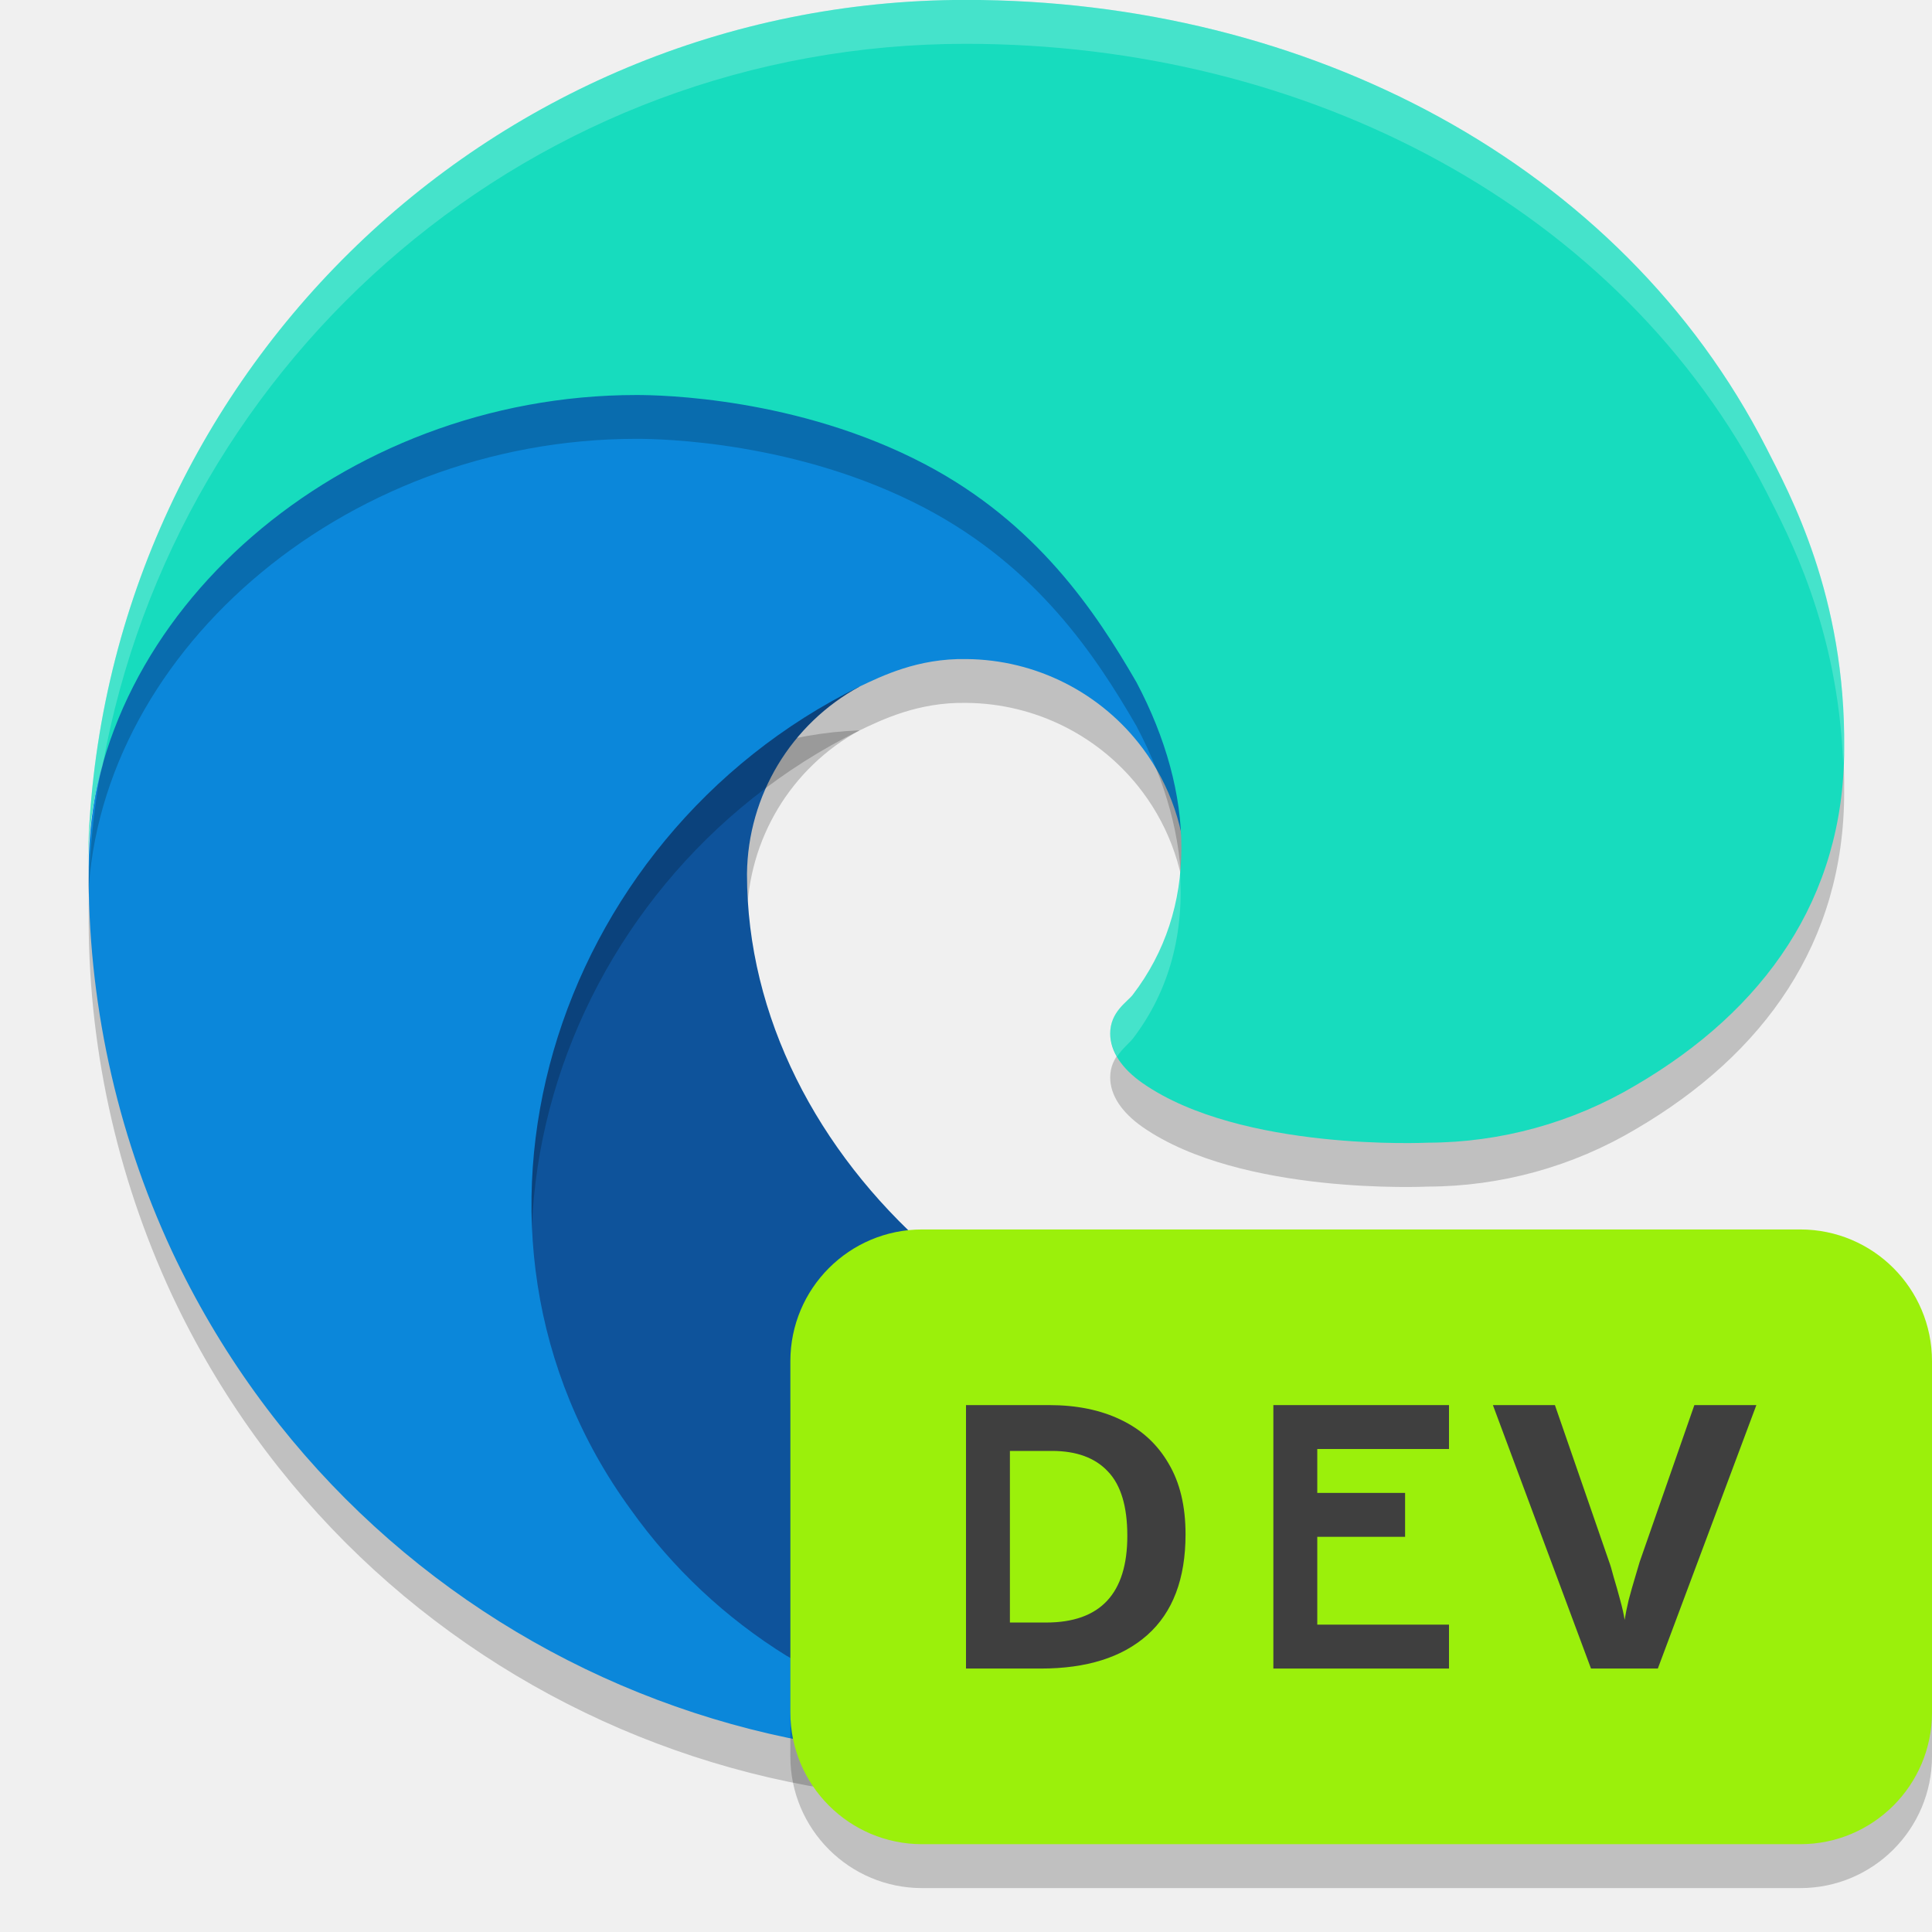
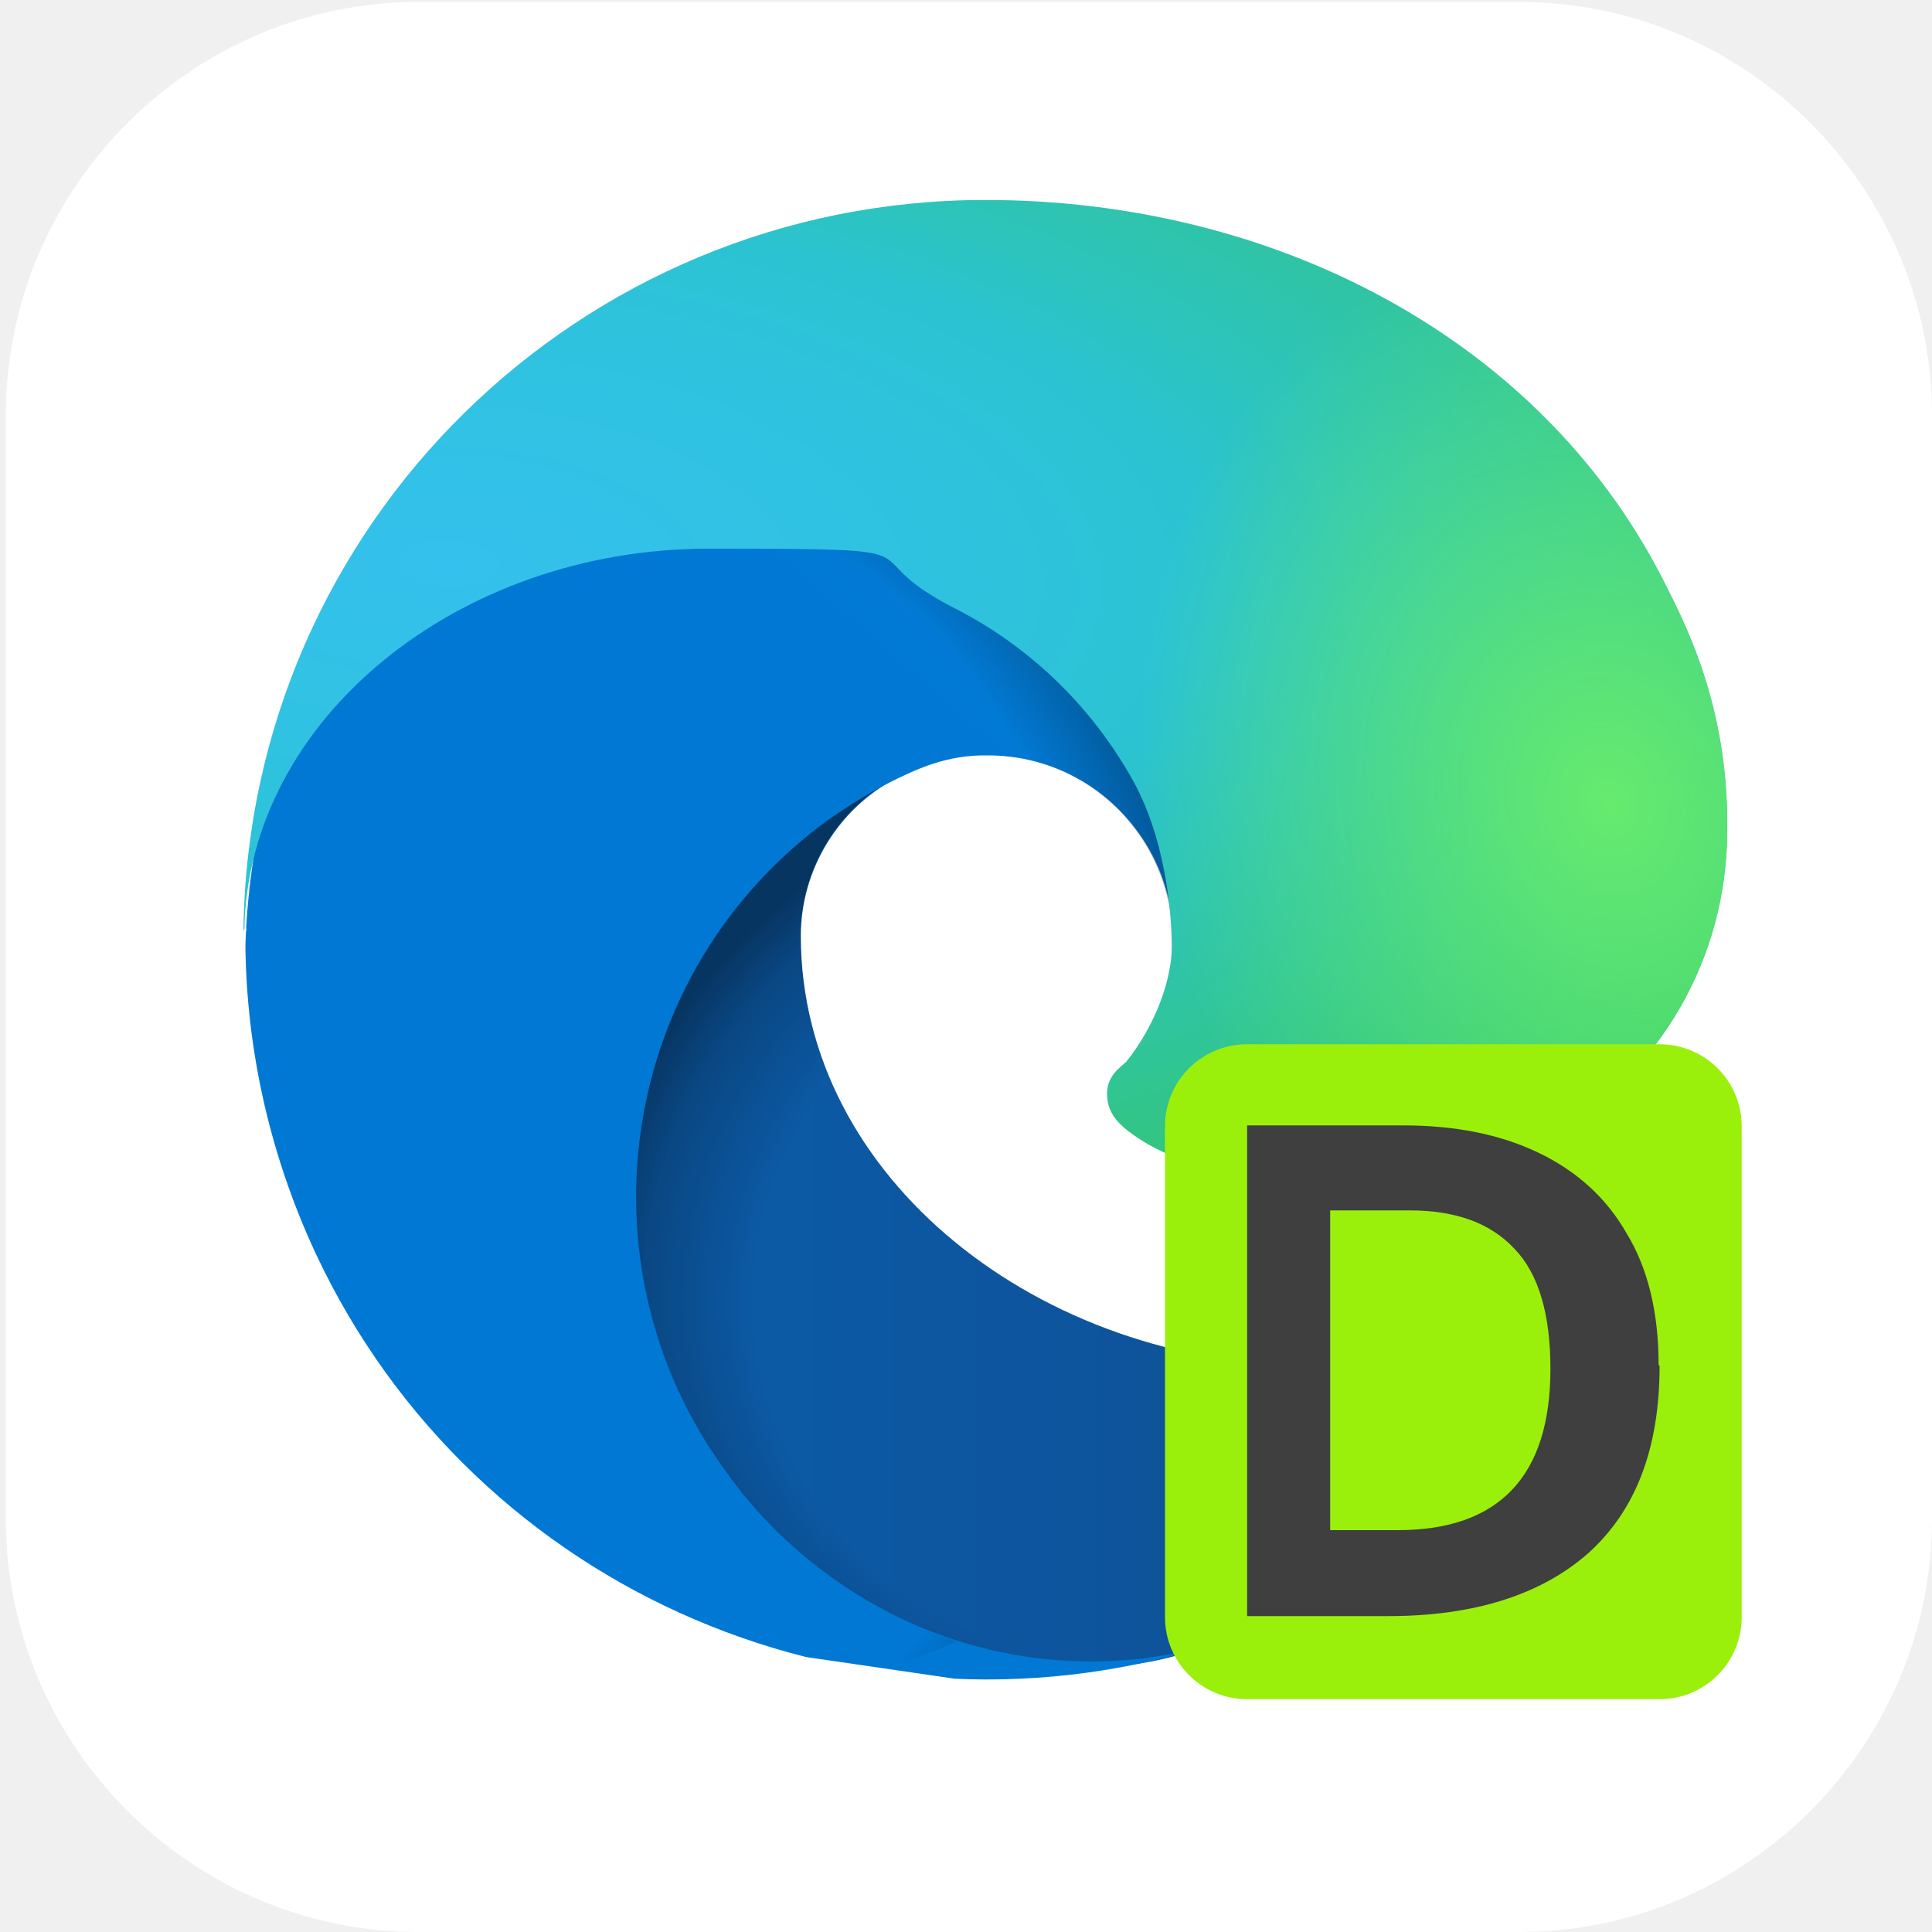
- <svg xmlns="http://www.w3.org/2000/svg" width="22" height="22" version="1.1">
-   <path style="opacity:0.2" class="cls-1" d="m 19.051,15.383 c -0.958,0.943 -2.445,1.167 -3.628,1.173 -3.697,0 -6.917,-2.843 -6.917,-6.105 C 8.516,9.559 9.007,8.742 9.79,8.316 6.446,8.457 5.587,11.941 5.587,13.982 c 0,5.771 5.319,6.356 6.465,6.356 0.618,0 1.55,-0.18 2.109,-0.356 l 0.102,-0.034 c 2.152,-0.744 3.987,-2.199 5.203,-4.124 0.174,-0.273 -0.132,-0.598 -0.416,-0.441 z" />
-   <path style="fill:#0e539b" class="cls-1" d="m 19.051,14.883 c -0.958,0.943 -2.445,1.167 -3.628,1.173 -3.697,0 -6.917,-2.843 -6.917,-6.105 C 8.516,9.059 9.007,8.243 9.79,7.817 6.446,7.957 5.587,11.441 5.587,13.482 c 0,5.771 5.319,6.356 6.465,6.356 0.618,0 1.55,-0.18 2.109,-0.356 l 0.102,-0.034 c 2.152,-0.744 3.987,-2.199 5.203,-4.124 0.174,-0.273 -0.132,-0.598 -0.416,-0.441 z" />
-   <path style="opacity:0.2" class="cls-3" d="M 8.96,19.357 C 8.263,18.925 7.659,18.358 7.183,17.69 4.874,14.527 6.277,10.047 9.79,8.316 c 0.244,-0.115 0.66,-0.323 1.214,-0.312 0.791,0.006 1.534,0.382 2.007,1.015 0.315,0.421 0.489,0.931 0.497,1.458 0,-0.016 1.911,-6.218 -6.249,-6.218 -3.429,0 -6.249,3.254 -6.249,6.109 -0.014,1.51 0.31,3.005 0.946,4.374 2.153,4.593 7.404,6.846 12.216,5.242 -1.647,0.519 -3.74,0.291 -5.204,-0.625 z" />
-   <path style="fill:#0b87da" class="cls-3" d="M 8.96,18.857 C 8.263,18.425 7.659,17.858 7.183,17.19 4.874,14.027 6.277,9.547 9.79,7.817 c 0.244,-0.115 0.66,-0.323 1.214,-0.312 0.791,0.006 1.534,0.382 2.007,1.015 0.315,0.421 0.489,0.931 0.497,1.458 0,-0.016 1.911,-6.218 -6.249,-6.218 -3.429,0 -6.249,3.254 -6.249,6.109 -0.014,1.51 0.31,3.005 0.946,4.374 2.153,4.593 7.404,6.846 12.216,5.242 -1.647,0.519 -3.74,0.291 -5.204,-0.625 z" />
-   <path style="opacity:0.2" class="cls-5" d="m 12.9,11.827 c -0.063,0.082 -0.258,0.195 -0.258,0.442 0,0.204 0.133,0.4 0.369,0.565 1.123,0.781 3.241,0.678 3.247,0.678 0.832,-0.002 1.649,-0.227 2.365,-0.652 1.469,-0.858 2.374,-2.13 2.377,-3.831 C 21.019,7.278 20.374,6.114 20.113,5.599 18.458,2.361 14.885,0.499 10.999,0.499 5.531,0.498 1.077,4.89 1,10.357 1.037,7.502 3.875,4.997 7.249,4.997 c 0.273,0 1.833,0.027 3.281,0.787 1.276,0.67 1.945,1.679 2.41,2.482 0.676,1.275 0.705,2.588 -0.041,3.561 z" />
-   <path style="fill:#17dcbe" class="cls-5" d="m 12.9,11.327 c -0.063,0.082 -0.258,0.195 -0.258,0.442 0,0.204 0.133,0.4 0.369,0.565 1.123,0.781 3.241,0.678 3.247,0.678 0.832,-0.002 1.649,-0.227 2.365,-0.652 1.469,-0.858 2.374,-2.13 2.377,-3.831 C 21.019,6.779 20.374,5.615 20.113,5.099 18.458,1.861 14.885,-0.001 10.999,-0.001 5.531,-0.002 1.077,4.39 1,9.857 1.037,7.003 3.875,4.498 7.249,4.498 c 0.273,0 1.833,0.027 3.281,0.787 1.276,0.67 1.945,1.679 2.41,2.482 0.676,1.275 0.705,2.588 -0.041,3.561 z" />
-   <path style="opacity:0.2;fill:#ffffff" d="M 10.999,-0.001 C 5.531,-0.002 1.077,4.39 1,9.857 1.005,9.47 1.065,9.09 1.168,8.72 2.009,4.041 6.09,0.498 10.999,0.499 c 3.886,0 7.459,1.863 9.114,5.1 0.244,0.482 0.817,1.536 0.875,3.1 0.002,-0.057 0.012,-0.111 0.012,-0.17 0.02,-1.751 -0.626,-2.914 -0.887,-3.43 -1.655,-3.238 -5.228,-5.1 -9.114,-5.1 z m 2.435,9.899 c -0.042,0.519 -0.211,1.007 -0.534,1.429 -0.063,0.082 -0.258,0.196 -0.258,0.442 0,0.089 0.03,0.176 0.078,0.261 0.062,-0.091 0.142,-0.155 0.18,-0.203 0.425,-0.555 0.589,-1.222 0.534,-1.929 z" />
-   <rect style="opacity:0.2" width="13" height="7" x="9" y="14.5" rx="1.5" ry="1.5" />
-   <rect style="fill:#9bf00b" width="13" height="7" x="9" y="14" rx="1.5" ry="1.5" />
-   <path style="fill:#3f3f3f" d="m 16.5,19 h -2 v -3 h 2 v 0.5 H 15 V 17 h 1 v 0.5 h -1 v 1 h 1.5 z" />
-   <path style="fill:#3f3f3f" d="m 13.5,17.471 c 0,0.507 -0.145,0.889 -0.435,1.147 C 12.778,18.873 12.374,19 11.853,19 H 11 v -3 h 0.946 c 0.315,0 0.588,0.056 0.819,0.168 0.234,0.112 0.414,0.277 0.541,0.496 C 13.435,16.88 13.5,17.148 13.5,17.471 Z m -0.663,0.017 c 0,-0.333 -0.073,-0.577 -0.22,-0.731 -0.146,-0.157 -0.359,-0.235 -0.638,-0.235 H 11.5 v 1.954 h 0.412 c 0.617,0 0.925,-0.329 0.925,-0.987 z" />
-   <path style="fill:#3f3f3f" d="m 20,16 -1.122,3 H 18.117 L 17,16 h 0.706 l 0.618,1.786 q 0.018,0.046 0.051,0.172 0.037,0.122 0.074,0.261 0.037,0.134 0.051,0.227 0.014,-0.092 0.046,-0.227 0.037,-0.139 0.074,-0.261 0.037,-0.126 0.051,-0.172 L 19.294,16 Z" />
+ <svg xmlns="http://www.w3.org/2000/svg" id="_图层_1" version="1.1" viewBox="0 0 200 200" width="22" height="22">
+   <defs>
+     <style>
+       .st0 {
+         clip-path: url(#clippath-6);
+       }
+ 
+       .st1 {
+         clip-path: url(#clippath-7);
+       }
+ 
+       .st2, .st3 {
+         fill: #0b87da;
+       }
+ 
+       .st4 {
+         clip-path: url(#clippath-4);
+       }
+ 
+       .st5 {
+         mask: url(#mask-1);
+       }
+ 
+       .st6 {
+         fill: url(#_未命名的渐变_8);
+       }
+ 
+       .st7, .st8, .st9, .st10, .st11, .st12, .st3, .st13 {
+         display: none;
+       }
+ 
+       .st7, .st8, .st14, .st15, .st16 {
+         isolation: isolate;
+       }
+ 
+       .st7, .st17 {
+         opacity: .2;
+       }
+ 
+       .st8 {
+         opacity: .1;
+       }
+ 
+       .st8, .st18, .st19 {
+         fill: #fff;
+       }
+ 
+       .st20 {
+         fill: url(#_未命名的渐变_5);
+       }
+ 
+       .st21, .st11 {
+         fill: #0e539b;
+       }
+ 
+       .st9 {
+         fill: #a448ba;
+       }
+ 
+       .st22 {
+         fill: #3f3f3f;
+       }
+ 
+       .st23 {
+         clip-path: url(#clippath-9);
+       }
+ 
+       .st24 {
+         clip-path: url(#clippath-10);
+       }
+ 
+       .st25 {
+         mask: url(#mask);
+       }
+ 
+       .st26 {
+         fill: #9bf00b;
+       }
+ 
+       .st19, .st27, .st28, .st29 {
+         fill-rule: evenodd;
+       }
+ 
+       .st30 {
+         clip-path: url(#clippath-11);
+       }
+ 
+       .st31 {
+         fill: none;
+       }
+ 
+       .st32 {
+         mask: url(#mask-2);
+       }
+ 
+       .st33 {
+         clip-path: url(#clippath-1);
+       }
+ 
+       .st34 {
+         fill: url(#_未命名的渐变_24);
+       }
+ 
+       .st35 {
+         fill: url(#_未命名的渐变_9);
+       }
+ 
+       .st36, .st12 {
+         fill: #17dcbe;
+       }
+ 
+       .st37 {
+         clip-path: url(#clippath-5);
+       }
+ 
+       .st38 {
+         fill: url(#_未命名的渐变_6);
+       }
+ 
+       .st39 {
+         clip-path: url(#clippath-8);
+       }
+ 
+       .st40 {
+         fill: url(#_未命名的渐变_7);
+       }
+ 
+       .st41 {
+         clip-path: url(#clippath-3);
+       }
+ 
+       .st42 {
+         clip-path: url(#clippath-12);
+       }
+ 
+       .st43 {
+         fill: url(#_未命名的渐变_13);
+       }
+ 
+       .st27 {
+         fill: #12121c;
+       }
+ 
+       .st44 {
+         fill: url(#_未命名的渐变_23);
+       }
+ 
+       .st28 {
+         fill: #c0bfbc;
+       }
+ 
+       .st14 {
+         opacity: .3;
+       }
+ 
+       .st15 {
+         opacity: .4;
+       }
+ 
+       .st45 {
+         clip-path: url(#clippath-2);
+       }
+ 
+       .st46 {
+         mask: url(#mask-4);
+       }
+ 
+       .st47 {
+         fill: url(#_未命名的渐变_4);
+       }
+ 
+       .st48 {
+         fill-opacity: .1;
+       }
+ 
+       .st49 {
+         fill: #50e6ff;
+       }
+ 
+       .st16 {
+         opacity: .4;
+       }
+ 
+       .st50 {
+         clip-path: url(#clippath);
+       }
+ 
+       .st13 {
+         fill: url(#_未命名的渐变_14);
+       }
+ 
+       .st51 {
+         mask: url(#mask-3);
+       }
+ 
+       .st52 {
+         fill: url(#_未命名的渐变_2);
+       }
+     </style>
+     <linearGradient id="_未命名的渐变_14" data-name="未命名的渐变 14" x1="305.9" y1="-98.4" x2="305.9" y2="-297.4" gradientTransform="translate(-206 -96) scale(1 -1)" gradientUnits="userSpaceOnUse">
+       <stop offset="0" stop-color="#edece9" />
+       <stop offset="1" stop-color="#fff" />
+     </linearGradient>
+     <radialGradient id="_未命名的渐变_13" data-name="未命名的渐变 13" cx="1430.9" cy="463.5" fx="1430.9" fy="463.5" r="156.4" gradientTransform="translate(-600.4 -536.8) rotate(77) scale(.5 -1.1) skewX(14.8)" gradientUnits="userSpaceOnUse">
+       <stop offset="0" stop-color="#dc8add" />
+       <stop offset="1" stop-color="#813d9c" />
+     </radialGradient>
+     <clipPath id="clippath">
+       <rect class="st31" x="-62.1" y="-39.9" width="432" height="268.3" />
+     </clipPath>
+     <mask id="mask" x="-44.1" y="-11.7" width="288" height="225.9" maskUnits="userSpaceOnUse">
+       <g id="d">
+         <rect class="st48" x="-44.1" y="-11.7" width="288" height="225.9" />
+       </g>
+     </mask>
+     <clipPath id="clippath-1">
+       <rect class="st31" x="-62.1" y="-39.9" width="432" height="268.3" />
+     </clipPath>
+     <mask id="mask-1" x="-44.1" y="-11.7" width="288" height="225.9" maskUnits="userSpaceOnUse">
+       <g id="f">
+         <rect class="st48" x="-44.1" y="-11.7" width="288" height="225.9" />
+       </g>
+     </mask>
+     <clipPath id="clippath-2">
+       <rect class="st31" x=".6" y=".9" width="199.5" height="199.1" />
+     </clipPath>
+     <clipPath id="clippath-3">
+       <path class="st31" d="M60.5,124c0,44.3,40.8,48.7,49.7,48.7s11.9-1.4,16.2-2.8l.8-.2c16.5-5.7,30.6-16.8,39.9-31.6.7-1.1.3-2.6-.8-3.3-.7-.4-1.6-.5-2.4,0-2.1,1.1-4.2,2-6.4,2.8-6.9,2.6-14.2,3.9-21.5,3.8-28.4,0-53.1-19.5-53.1-44.5,0-6.8,3.8-13.1,9.8-16.3-25.7,1.1-32.3,27.8-32.3,43.4" />
+     </clipPath>
+     <linearGradient id="_未命名的渐变_24" data-name="未命名的渐变 24" x1="-.4" y1="199.5" x2="-.2" y2="199.5" gradientTransform="translate(288.5 102750.3) scale(514.5 -514.5)" gradientUnits="userSpaceOnUse">
+       <stop offset="0" stop-color="#0c59a4" />
+       <stop offset="1" stop-color="#114a8b" />
+     </linearGradient>
+     <clipPath id="clippath-4">
+       <rect class="st31" x=".6" y=".9" width="199.5" height="199.1" />
+     </clipPath>
+     <clipPath id="clippath-5">
+       <rect class="st31" x="60.5" y="80.6" width="106.9" height="92.1" />
+     </clipPath>
+     <clipPath id="clippath-6">
+       <path class="st31" d="M163.9,134.7c-2.1,1.1-4.2,2-6.4,2.8-6.9,2.6-14.2,3.9-21.5,3.8-28.4,0-53.1-19.5-53.1-44.5,0-6.8,3.8-13.1,9.8-16.3-25.7,1.1-32.3,27.8-32.3,43.4,0,44.3,40.8,48.7,49.7,48.7s11.9-1.4,16.2-2.8l.8-.2c16.5-5.7,30.6-16.8,39.9-31.6.7-1.1.3-2.6-.8-3.3-.7-.4-1.6-.5-2.4,0" />
+     </clipPath>
+     <radialGradient id="_未命名的渐变_23" data-name="未命名的渐变 23" cx="-13.5" cy="205.9" fx="-13.5" fy="205.9" r="1" gradientTransform="translate(890.1 11294.4) scale(57.2 -54.2)" gradientUnits="userSpaceOnUse">
+       <stop offset="0" stop-color="#000" />
+       <stop offset=".7" stop-color="#000" />
+       <stop offset=".9" stop-color="gray" />
+       <stop offset="1" stop-color="#fff" />
+     </radialGradient>
+     <mask id="mask-2" x="60.5" y="80.6" width="107.2" height="92.1" maskUnits="userSpaceOnUse">
+       <rect class="st44" x="60.5" y="80.6" width="107.2" height="92.1" />
+     </mask>
+     <radialGradient id="_未命名的渐变_2" data-name="未命名的渐变 2" cx="-13.5" cy="205.9" fx="-13.5" fy="205.9" r="1" gradientTransform="translate(890.1 11294.4) scale(57.2 -54.2)" gradientUnits="userSpaceOnUse">
+       <stop offset="0" stop-color="#000" />
+       <stop offset=".7" stop-color="#000" />
+       <stop offset=".9" stop-color="#000" />
+       <stop offset="1" stop-color="#000" />
+     </radialGradient>
+     <clipPath id="clippath-7">
+       <path class="st31" d="M25.4,96.3c-.1,11.6,2.4,23,7.3,33.5,16.5,35.2,56.9,52.4,93.8,40.1-12.6,4-26.4,2.2-37.7-4.8h0c-5.3-3.3-10-7.6-13.6-12.7-15.8-21.5-11.1-51.8,10.5-67.5,2.3-1.6,4.7-3.1,7.2-4.3,1.9-.9,5.1-2.5,9.4-2.4,6.1,0,11.8,2.9,15.4,7.8,2.4,3.2,3.7,7.2,3.8,11.2,0-.1,14.7-47.6-48-47.6s-48,24.9-48,46.8" />
+     </clipPath>
+     <linearGradient id="_未命名的渐变_4" data-name="未命名的渐变 4" x1="1.3" y1="200" x2="1.5" y2="200" gradientTransform="translate(-69456.6 -64621.2) rotate(132.5) scale(475.1 -475.1)" gradientUnits="userSpaceOnUse">
+       <stop offset="0" stop-color="#1b9de2" />
+       <stop offset=".2" stop-color="#1595df" />
+       <stop offset=".7" stop-color="#0680d7" />
+       <stop offset="1" stop-color="#0078d4" />
+     </linearGradient>
+     <clipPath id="clippath-8">
+       <rect class="st31" x=".6" y=".9" width="199.5" height="199.1" />
+     </clipPath>
+     <clipPath id="clippath-9">
+       <path class="st31" d="M70.7,173.9h10.5c25,0,45.3-22.2,45.3-49.6v-25.2c0-27.4-20.3-49.6-45.3-49.6h-10.5c-25,0-45.3,22.2-45.3,49.6v25.2c0,27.4,20.3,49.6,45.3,49.6Z" />
+     </clipPath>
+     <clipPath id="clippath-10">
+       <path class="st31" d="M88.7,165.1c-5.3-3.3-10-7.6-13.6-12.7-15.8-21.5-11.1-51.8,10.5-67.5,2.3-1.6,4.7-3.1,7.2-4.3,1.9-.9,5.1-2.5,9.4-2.4,6.1,0,11.8,2.9,15.4,7.8,2.4,3.2,3.7,7.2,3.8,11.2,0-.1,14.7-47.6-48-47.6s-48,24.9-48,46.8c-.1,11.6,2.4,23,7.3,33.5,16.5,35.2,56.9,52.4,93.8,40.1-12.6,4-26.4,2.2-37.7-4.8h0Z" />
+     </clipPath>
+     <radialGradient id="_未命名的渐变_6" data-name="未命名的渐变 6" cx="2.3" cy="211.7" fx="2.3" fy="211.7" r="1" gradientTransform="translate(14577.4 2515) rotate(-81.4) scale(85.8 -69.5) skewX(0)" gradientUnits="userSpaceOnUse">
+       <stop offset="0" stop-color="#000" />
+       <stop offset=".8" stop-color="#000" />
+       <stop offset=".9" stop-color="gray" />
+       <stop offset="1" stop-color="#fff" />
+     </radialGradient>
+     <mask id="mask-3" x="5.6" y="33.3" width="150.1" height="165.2" maskUnits="userSpaceOnUse">
+       <polygon class="st38" points="5.6 179.3 27.8 33.3 155.7 52.5 133.6 198.4 5.6 179.3" />
+     </mask>
+     <radialGradient id="_未命名的渐变_5" data-name="未命名的渐变 5" cx="2.3" cy="211.7" fx="2.3" fy="211.7" r="1" gradientTransform="translate(14577.4 2515) rotate(-81.4) scale(85.8 -69.5) skewX(0)" gradientUnits="userSpaceOnUse">
+       <stop offset="0" stop-color="#000" />
+       <stop offset=".8" stop-color="#000" />
+       <stop offset=".9" stop-color="#000" />
+       <stop offset="1" stop-color="#000" />
+     </radialGradient>
+     <clipPath id="clippath-11">
+       <path class="st31" d="M25.3,96.3c.3-21.8,22.1-39.5,48-39.5s14.1.2,25.2,6c7.8,3.9,14.2,10,18.5,17.5,3.7,6.3,4.3,14.4,4.3,17.7s-1.6,8-4.7,11.9h0c-.5.5-2,1.4-2,3.3s1,3.1,2.9,4.4c8.6,6,24.8,5.1,24.9,5.1,6.4,0,12.7-1.7,18.2-5,11.3-6.6,18.2-18.6,18.2-31.7.2-13.4-4.8-22.3-6.8-26.3-12.8-24.8-40.2-39-70-39-42,0-76.2,33.6-76.8,75.5" />
+     </clipPath>
+     <radialGradient id="_未命名的渐变_7" data-name="未命名的渐变 7" cx="-2.4" cy="197" fx="-2.4" fy="197" r="1" gradientTransform="translate(-50892.4 -1570.9) rotate(92.3) scale(121.2 -258.7) skewX(-.3)" gradientUnits="userSpaceOnUse">
+       <stop offset="0" stop-color="#35c1f1" />
+       <stop offset="0" stop-color="#34c1ed" />
+       <stop offset=".2" stop-color="#2fc2df" />
+       <stop offset=".3" stop-color="#2bc3d2" />
+       <stop offset=".7" stop-color="#36c752" />
+       <stop offset="1" stop-color="#36c752" />
+     </radialGradient>
+     <clipPath id="clippath-12">
+       <path class="st31" d="M25.3,96.3c.3-21.8,22.1-39.5,48-39.5s14.1.2,25.2,6c7.8,3.9,14.2,10,18.5,17.5,3.7,6.3,4.3,14.4,4.3,17.7s-1.6,8-4.7,11.9h0c-.5.5-2,1.4-2,3.3s1,3.1,2.9,4.4c8.6,6,24.8,5.1,24.9,5.1,6.4,0,12.7-1.7,18.2-5,11.3-6.6,18.2-18.6,18.2-31.7.2-13.4-4.8-22.3-6.8-26.3-12.8-24.8-40.2-39-70-39-42,0-76.2,33.6-76.8,75.5" />
+     </clipPath>
+     <radialGradient id="_未命名的渐变_9" data-name="未命名的渐变 9" cx="-9" cy="186.3" fx="-9" fy="186.3" r="1" gradientTransform="translate(-8162.3 3064.1) rotate(73.7) scale(58.2 -47.4) skewX(0)" gradientUnits="userSpaceOnUse">
+       <stop offset="0" stop-color="#fff" />
+       <stop offset="1" stop-color="#000" />
+     </radialGradient>
+     <mask id="mask-4" x="-2.3" y="-20.9" width="209" height="186.1" maskUnits="userSpaceOnUse">
+       <polygon class="st35" points="166.9 -20.9 206.7 115.3 37.5 165.1 -2.3 28.9 166.9 -20.9" />
+     </mask>
+     <radialGradient id="_未命名的渐变_8" data-name="未命名的渐变 8" cx="-9" cy="186.3" fx="-9" fy="186.3" r="1" gradientTransform="translate(-8162.3 3064.1) rotate(73.7) scale(58.2 -47.4) skewX(0)" gradientUnits="userSpaceOnUse">
+       <stop offset="0" stop-color="#66eb6e" />
+       <stop offset="1" stop-color="#66eb6e" />
+     </radialGradient>
+   </defs>
+   <path class="st18" d="M157.3,200H43.3c-23.5,0-42.7-19.3-42.7-42.8V43c0-23.5,19.2-42.8,42.7-42.8h114c23.5,0,42.7,19.3,42.7,42.8v114.2c0,23.5-19.2,42.8-42.7,42.8h0Z" />
+   <g class="st10">
+     <path class="st18" d="M184.1,110.5c0-12.2-5.3-23.8-14.6-31.9-9.1-7.9-21.3-11.4-33.4-9.5-4.4-15.7-17.6-27.6-34.1-30.7-16.3-2.8-32.9,3.9-42.3,17.2-5.6,7.8-8.6,17.1-8.4,26.7-18.3,3.4-30.9,19.7-29.2,37.8,1.1,18,16.3,32.2,34.8,32.5h90.3c.9,0,1.8-.2,2.5-.6,20.1-4,34.5-21.3,34.2-41.3l.2-.2Z" />
+   </g>
+   <g class="st10">
+     <path class="st13" d="M19,2.4h162c10,0,18,6.3,18,14.1l-.2,141.4-54,42.4H19.2c-10,0-18-6.3-18-14.1L.9,16.6c0-7.8,8-14.1,18-14.1Z" />
+     <path class="st43" d="M39.7,16.5h120.1c11.6,0,21,9.4,21,21v116.1c0,7.1-3.6,13.7-9.5,17.6l-17.3,11.3c-3.4,2.2-7.4,3.4-11.5,3.4H39.7c-11.6,0-21-9.4-21-21V37.6c0-11.6,9.4-21,21-21Z" />
+     <path class="st27" d="M168.6,58.4c-26.3-2.6-43.5,1.8-58.2,7.8,15-14.8,33.6-19.4,58.2-7.8Z" />
+     <path class="st27" d="M24.7,68.4c25-6.8,43-5.3,59-1.8-18.6-12-38.1-13.5-59,1.8Z" />
+     <g class="st50">
+       <g class="st25">
+         <path class="st27" d="M168.6,61.3c-26.3-2.6-43.5,1.8-58.2,7.8,15-14.8,33.6-19.4,58.2-7.8Z" />
+       </g>
+     </g>
+     <g class="st33">
+       <g class="st5">
+         <path class="st27" d="M24.7,71.3c25-6.8,43-5.3,59-1.8-18.6-12-38.1-13.5-59,1.8Z" />
+       </g>
+     </g>
+     <path class="st28" d="M180.8,77.6c-63.3,25.4-123.8,24.5-162.7,19.6v24.1c63.1,35.9,119.8,19.2,162.7-9.3v-34.5Z" />
+     <path class="st19" d="M180.8,77.6c-5.6,2.2-11.2,4.3-16.7,6.1,2.4,6.5,11.2,28.6,12.2,31.2,1.5-1,3-1.9,4.5-2.9v-34.5ZM160.1,85.1c-7.6,2.4-15,4.5-22.4,6.2-.6,4.2,8.4,30.2,11.2,38.2,9.6-4.1,18.7-9,27.3-14.4-1.7-3.9-10.9-25.1-16.1-29.9ZM133.4,92.2c-8.6,1.9-17.1,3.4-25.4,4.6-.2,9.1,4,35.7,5.2,43.2,12.4-2.1,24.3-5.7,35.6-10.5-2.9-7.8-12.2-32.9-15.5-37.2ZM113.3,140c-1.2-7.6-5.9-34.7-9.8-42.6-9.9,1.2-19.4,2-28.6,2.3-2.9,6.8-3.2,33.4-3.2,40.7,14.4,2.1,28.3,1.8,41.6-.4ZM71.7,140.4c0-7.2-.1-32.8-1.5-40.5-9.1.2-17.7,0-25.8-.3-3.1,5.4-5.7,23.5-6.8,31.3,11.7,4.8,23.1,7.9,34.2,9.5ZM18.1,97.2v24.1c6.5,3.7,13,6.9,19.4,9.5.8-7.8,2.7-25.6,2.8-31.5-8-.5-15.4-1.2-22.2-2.1Z" />
+     <path class="st18" d="M162.9,157.7c-10,0-18,6.3-18,14.1v28.2l54-42.4h-36Z" />
+   </g>
+   <g class="st10">
+     <path class="st7" d="M15.6,3.8h169.5c8.3,0,15,6.7,15,15v169.5c0,8.3-6.7,15-15,15H15.6c-8.3,0-15-6.7-15-15V18.7C.6,10.5,7.3,3.8,15.6,3.8Z" />
+     <path class="st9" d="M15.6.2h169.5c8.3,0,15,6.7,15,15v169.5c0,8.3-6.7,15-15,15H15.6c-8.3,0-15-6.7-15-15V15.2C.6,6.9,7.3.2,15.6.2Z" />
+     <g class="st17">
+       <path d="M152,42.9c-7.2,0-14.5,1.9-19.5,5.2l4.7,8.8c3.3-2.5,8.2-4,13-4,7,0,11,5.2,11,10.6h-13c-13.8-.1-19.4,5.1-19.4,12.7s5.7,13,16.3,13,13.7-1.9,16.1-5.8v5.4s13.9,0,13.9,0v-26.1c0-13.2-9.4-19.7-23.1-19.7h0ZM148.9,80.9c-4.6,0-7.4-2.1-7.4-5.2s1.9-4.3,8.1-4.2h11.6c0,0,0,2.6,0,2.6,0,4.2-7.9,6.9-12.3,6.9h0Z" />
+       <path d="M101.4,81c-1.7,1.4-2.8,1.9-4.3,1.9-2.2,0-2.9-1.4-2.9-5.7v-19.2c0-5.1-.5-8-1.9-10.3-2.1-3.5-8-5.4-13.8-5.4-9.2,0-16.4,4.8-16.4,11s1.9,4.2,4.2,4.2,4.4-2,4.4-4.1,0-.9-.2-1.6c-.2-.9-.3-1.7-.3-2.4,0-2.7,3.1-4.8,7-4.8s8.2,2.9,8.2,8.2v7.8c-13.4,4-17.4,5.1-21.6,8.8-2.1,2-3.5,5.3-3.5,8.6,0,6.2,4.3,10.5,10.2,10.5s9.1-2.1,15-7.2c.5,5.2,3.1,7.2,7.1,7.2s5.4-1.2,8.8-4.9v-2.6ZM85.4,75.4c0,3-.5,4-2.5,5.2-2.4,1.4-5.9,2.2-7.9,2.2-3.4,0-6.1-3.3-6.1-7.6v-.4c0-5.9,5.2-7.8,16.6-11.9v12.5Z" />
+       <path d="M154.6,117.7c-1.6-.1-3.6.4-6,1.7s-4.9,3.2-7.4,5.7c-2.5,2.5-4.8,5.5-7,9-2.1,3.5-3.6,7.5-4.6,11.8-.8,3.2-1,5.9-.8,8.3.2,2.3.7,4.1,1.5,5.6.8,1.4,1.7,2.4,2.8,3.1,1.1.7,2.1,1.1,3.1,1.1,2.1-.1,4.2-.6,6.2-1.4,1.8-.7,3.7-1.8,5.7-3.3,2-1.6,3.8-3.7,5.5-6.6,0,1.9,0,3.5.3,4.8.3,1.3.7,2.3,1,3.1.4.9.9,1.6,1.6,2.1.6.4,1.4.7,2.2.8.8.2,1.7.3,2.6.2,1,0,1.9-.2,2.8-.5.9-.3,1.7-.6,2.4-1.1,1-.7,2.3-1.9,3.8-3.6,1.6-1.8,3.2-3.7,4.8-5.7,1.7-2.1,3.3-4.2,4.8-6.3,1.5-2.1,2.8-3.9,3.7-5.3.8-1.1,1.3-2.1,1.5-3,.2-.8.2-1.5-.1-1.9-.3-.4-.7-.6-1.2-.4-.6,0-1.1.4-1.7,1.1-.4.6-1.1,1.5-2.1,2.7-.9,1.2-1.9,2.6-3.1,4.1-1.2,1.6-2.5,3.2-3.8,4.9-1.3,1.6-2.6,3.1-3.8,4.6-1.2,1.3-2.4,2.5-3.5,3.4-1.1.8-2,1.3-2.7,1.3s-1.5-.2-2-.5c-.4-.4-.7-1-.9-1.6-.2-.6-.3-1.3-.4-2,0-.8,0-1.5.1-2.1.2-1.1.4-1.9.5-2.7.1-.7.2-1.3.3-1.8.1-.6.2-1.1.3-1.6.1-.6.3-1.2.4-1.8.7-3.3,1.2-5.9,1.7-8,.4-2.1.7-3.7.9-4.9.2-1.2.3-2,.3-2.4s0-.8-.1-1c-.1,0-.4-.1-.8-.1s-.9,0-1.6.1c-.6,0-1.4.2-2.4.4,1.5-2.3,2-4.1,1.7-5.4-.3-1.4-.9-2.5-1.9-3.2-1.2-.8-2.7-1.3-4.6-1.7h0ZM152.2,124.3c.3,0,.5.1.7.3.2.3.3.7.4,1.2,0,.4,0,1-.1,1.8,0,.7-.4,1.6-.9,2.8.6-.1,1.1-.2,1.7-.3.6,0,1-.2,1.4-.3.4-.1.8-.2,1.1-.3.3,0,.3.5.1,1.7-.1,1.1-.4,2.6-.7,4.4-.3,1.8-.8,3.6-1.2,5.5-.5,1.9-.9,3.6-1.2,5,0,.4-.4.9-.9,1.7-.5.8-1.1,1.6-2,2.5-.8.9-1.7,1.8-2.7,2.7-1,.8-2,1.6-3,2.1-1,.5-1.9.8-2.9.8-1,0-1.8-.4-2.6-1.2-.4-.4-.7-1.3-.8-2.7-.1-1.4-.1-3,.1-4.9.3-1.8.7-3.8,1.4-5.8.6-2.1,1.5-4.1,2.5-5.9,2.5-4.5,4.7-7.5,6.6-9.1,1.5-1.3,2.6-1.9,3.4-1.9h0Z" />
+       <path class="st29" d="M70.9,117.7c-5.3,0-5.3,7.8,0,7.7h19.4s.6,0,1.1.4c.6.3,1,.4,1.1,1.8h0s.5,11.9.5,11.9c-.9-.3-1.5-.5-1.5-.5h-.5c0-.1-18.1-.1-18.1-.1-8.5,0-11.6,8.4-11.6,8.4l-.2.6v2.6c0,5.8,2.8,9.9,5.8,11.7,3,1.8,6,1.8,6,1.8h14.9l6.6-4.2v.6c.2,5.3,8.3,4.8,7.9-.5l-2-32.7h0c-.3-4-2.9-6.8-5.1-8.1-2.2-1.2-4.4-1.3-4.4-1.3h-.1s-19.7,0-19.7,0ZM72.9,146.5h16.9c.2,0,1,.3,2,.9,1.1.7,1.7,1,1.8,2.3l.3,1.1-8.4,5.4h-12.6s-.9,0-1.8-.6c-1-.6-2.1-1.4-2.1-5.2v-1.5c.2-.6,1-2.4,3.9-2.4Z" />
+     </g>
+     <g>
+       <path class="st18" d="M152,39.4c-7.2,0-14.5,1.9-19.5,5.2l4.7,8.8c3.3-2.5,8.2-4,13-4,7,0,11,5.2,11,10.6h-13c-13.8-.1-19.4,5.1-19.4,12.7s5.7,13,16.3,13,13.7-1.9,16.1-5.8v5.4s13.9,0,13.9,0v-26.1c0-13.2-9.4-19.7-23.1-19.7h0ZM148.9,77.4c-4.6,0-7.4-2.1-7.4-5.2s1.9-4.3,8.1-4.2h11.6c0,0,0,2.6,0,2.6,0,4.2-7.9,6.9-12.3,6.9h0Z" />
+       <path class="st18" d="M101.4,77.4c-1.7,1.4-2.8,1.9-4.3,1.9-2.2,0-2.9-1.4-2.9-5.7v-19.2c0-5.1-.5-8-1.9-10.3-2.1-3.5-8-5.4-13.8-5.4-9.2,0-16.4,4.8-16.4,11s1.9,4.2,4.2,4.2,4.4-2,4.4-4.1,0-.9-.2-1.6c-.2-.9-.3-1.7-.3-2.4,0-2.7,3.1-4.8,7-4.8s8.2,2.9,8.2,8.2v7.8c-13.4,4-17.4,5.1-21.6,8.8-2.1,2-3.5,5.3-3.5,8.6,0,6.2,4.3,10.5,10.2,10.5s9.1-2.1,15-7.2c.5,5.2,3.1,7.2,7.1,7.2s5.4-1.2,8.8-4.9v-2.6ZM85.4,71.8c0,3-.5,4-2.5,5.2-2.4,1.4-5.9,2.2-7.9,2.2-3.4,0-6.1-3.3-6.1-7.6v-.4c0-5.9,5.2-7.8,16.6-11.9v12.5Z" />
+       <path class="st18" d="M154.6,114.1c-1.6-.1-3.6.4-6,1.7s-4.9,3.2-7.4,5.7c-2.5,2.5-4.8,5.5-7,9-2.1,3.5-3.6,7.5-4.6,11.8-.8,3.2-1,5.9-.8,8.3.2,2.3.7,4.1,1.5,5.6.8,1.4,1.7,2.4,2.8,3.1,1.1.7,2.1,1.1,3.1,1.1,2.1-.1,4.2-.6,6.2-1.4,1.8-.7,3.7-1.8,5.7-3.3,2-1.6,3.8-3.7,5.5-6.6,0,1.9,0,3.5.3,4.8.3,1.3.7,2.3,1,3.1.4.9.9,1.6,1.6,2.1.6.4,1.4.7,2.2.8.8.2,1.7.3,2.6.2,1,0,1.9-.2,2.8-.5.9-.3,1.7-.6,2.4-1.1,1-.7,2.3-1.9,3.8-3.6,1.6-1.8,3.2-3.7,4.8-5.7,1.7-2.1,3.3-4.2,4.8-6.3,1.5-2.1,2.8-3.9,3.7-5.3.8-1.1,1.3-2.1,1.5-3,.2-.8.2-1.5-.1-1.9-.3-.4-.7-.6-1.2-.4-.6,0-1.1.4-1.7,1.1-.4.6-1.1,1.5-2.1,2.7-.9,1.2-1.9,2.6-3.1,4.1-1.2,1.6-2.5,3.2-3.8,4.9-1.3,1.6-2.6,3.1-3.8,4.6-1.2,1.3-2.4,2.5-3.5,3.4-1.1.8-2,1.3-2.7,1.3s-1.5-.2-2-.5c-.4-.4-.7-1-.9-1.6-.2-.6-.3-1.3-.4-2,0-.8,0-1.5.1-2.1.2-1.1.4-1.9.5-2.7.1-.7.2-1.3.3-1.8.1-.6.2-1.1.3-1.6.1-.6.3-1.2.4-1.8.7-3.3,1.2-5.9,1.7-8,.4-2.1.7-3.7.9-4.9.2-1.2.3-2,.3-2.4s0-.8-.1-1c-.1,0-.4-.1-.8-.1s-.9,0-1.6.1c-.6,0-1.4.2-2.4.4,1.5-2.3,2-4.1,1.7-5.4-.3-1.4-.9-2.5-1.9-3.2-1.2-.8-2.7-1.3-4.6-1.7h0ZM152.2,120.8c.3,0,.5.1.7.3.2.3.3.7.4,1.2,0,.4,0,1-.1,1.8,0,.7-.4,1.6-.9,2.8.6-.1,1.1-.2,1.7-.3.6,0,1-.2,1.4-.3.4-.1.8-.2,1.1-.3.3,0,.3.5.1,1.7-.1,1.1-.4,2.6-.7,4.4-.3,1.8-.8,3.6-1.2,5.5-.5,1.9-.9,3.6-1.2,5,0,.4-.4.9-.9,1.7-.5.8-1.1,1.6-2,2.5-.8.9-1.7,1.8-2.7,2.7-1,.8-2,1.6-3,2.1-1,.5-1.9.8-2.9.8-1,0-1.8-.4-2.6-1.2-.4-.4-.7-1.3-.8-2.7-.1-1.4-.1-3,.1-4.9.3-1.8.7-3.8,1.4-5.8.6-2.1,1.5-4.1,2.5-5.9,2.5-4.5,4.7-7.5,6.6-9.1,1.5-1.3,2.6-1.9,3.4-1.9h0Z" />
+       <path class="st19" d="M70.9,114.1c-5.3,0-5.3,7.8,0,7.7h19.4s.6,0,1.1.4c.6.3,1,.4,1.1,1.8h0s.5,11.9.5,11.9c-.9-.3-1.5-.5-1.5-.5h-.5c0-.1-18.1-.1-18.1-.1-8.5,0-11.6,8.4-11.6,8.4l-.2.6v2.6c0,5.8,2.8,9.9,5.8,11.7,3,1.8,6,1.8,6,1.8h14.9l6.6-4.2v.6c.2,5.3,8.3,4.8,7.9-.5l-2-32.7h0c-.3-4-2.9-6.8-5.1-8.1-2.2-1.2-4.4-1.3-4.4-1.3h-.1s-19.7,0-19.7,0ZM72.9,143h16.9c.2,0,1,.3,2,.9,1.1.7,1.7,1,1.8,2.3l.3,1.1-8.4,5.4h-12.6s-.9,0-1.8-.6c-1-.6-2.1-1.4-2.1-5.2v-1.5c.2-.6,1-2.4,3.9-2.4Z" />
+     </g>
+     <path class="st14" d="M39.8.2c-8.3,0-39.5,11.3-39.2,41.4L0,156.5c-1.5-.7,6.7,43.9,39.8,43.1h0V.2h0Z" />
+     <path class="st8" d="M15.6.2C7.3.2.6,6.9.6,15.1v3.6C.6,10.4,7.3,3.8,15.6,3.8h169.5c8.3,0,15,6.7,15,14.9v-3.6c0-8.3-6.7-14.9-15-14.9H15.6Z" />
+   </g>
+   <g class="st45">
+     <g class="st41">
+       <rect class="st34" x="60.5" y="80.6" width="107.2" height="92.1" />
+     </g>
+     <g class="st4">
+       <g class="st15">
+         <g class="st37">
+           <g class="st0">
+             <g class="st32">
+               <rect class="st52" x="60.5" y="80.6" width="107.2" height="92.1" />
+             </g>
+           </g>
+         </g>
+       </g>
+     </g>
+     <g class="st1">
+       <path class="st47" d="M153.7,147.5l-27.3,26.4c-14.2,2.8-6,0-19.2,1.1l-28.8-4.2C31.2,153.6,10.2,104,37.5,58.5l9.9-9.1c8.4-3.8,8.8-5.9,20.7-8.4l88.6,48.7c9.7,8.9,8.1,51.3-3,57.8Z" />
+     </g>
+     <g class="st39">
+       <g class="st16">
+         <g class="st23">
+           <g class="st24">
+             <g class="st51">
+               <polygon class="st20" points="5.6 179.3 27.8 33.3 155.7 52.5 133.6 198.4 5.6 179.3" />
+             </g>
+           </g>
+         </g>
+       </g>
+     </g>
+     <g class="st30">
+       <polygon class="st40" points="183.2 20.9 178.8 129.2 21.2 123.3 25.6 15 183.2 20.9" />
+     </g>
+     <g class="st42">
+       <g class="st46">
+         <polygon class="st6" points="166.9 -20.9 206.7 115.3 37.5 165.1 -2.3 28.9 166.9 -20.9" />
+       </g>
+     </g>
+   </g>
+   <g class="st10">
+     <path class="st21" d="M164.2,137.1c-7.2,7.1-18.5,10.7-27.4,10.8-27.9,0-52.3-23.4-52.3-48.1,0-6.7,3.8-12.9,9.7-16.1-25.3,1.1-31.8,27.4-31.8,42.8,0,43.6,40.2,48.1,48.9,48.1s11.7-1.4,15.9-2.7l.8-.3c16.3-5.6,30.1-16.6,39.3-31.2,1.3-2.1-1-4.5-3.1-3.3Z" />
+     <path class="st2" d="M88,167.1c-5.3-3.3-9.8-7.6-13.4-12.6-17.4-23.9-6.8-57.8,19.7-70.9,1.8-.9,5-2.4,9.2-2.4,6,0,12.5,2.9,16.1,7.7,2.4,3.2,3.7,7,3.8,11,0-.1,13.5-47-48.2-47s-47.2,24.6-47.2,46.2c-.1,11.4,2.3,22.7,7.1,33.1,16.3,34.7,56,51.8,92.3,39.6-12.5,3.9-28.3,2.2-39.3-4.7h0Z" />
+     <path class="st36" d="M119.6,106.4c-.5.6-1.9,1.5-1.9,3.3s1,3,2.8,4.3c8.5,5.9,22.6,5.1,22.6,5.1,6.3,0,12.5-1.7,17.9-4.9,11.1-6.5,17.9-12.3,18-25.2.2-13.2-4.7-22-6.7-25.9-12.5-24.5-39.5-38.6-68.9-38.6-41.3,0-75,33.2-75.6,74.5.3-21.6,21.7-46.2,47.2-46.2,37.8,0,59,33.8,44.6,53.5Z" />
+     <path class="st49" d="M131.7,100.1h37.8c5.2,0,9.4,4.2,9.4,9.5v56.7c0,5.2-4.2,9.5-9.4,9.5h-37.8c-5.2,0-9.4-4.2-9.4-9.5v-56.7c0-5.2,4.2-9.5,9.4-9.5Z" />
+     <path class="st22" d="M131.7,109.6h15.9c6.8,0,12,1.1,15.4,3.2,3.5,2.1,5.2,5.9,5.2,11.2s-.7,6-2.1,8.2c-1.3,2.2-3.3,3.6-5.8,4.1v.4c1.7.4,3.3,1,4.6,2,1.4,1,2.5,2.3,3.3,4.1.8,1.8,1.2,4.2,1.2,7.1,0,5.1-1.7,9.2-5,12.1-3.3,2.9-7.9,4.4-13.7,4.4h-19.1v-56.7ZM141.2,128.5h7.6c8.9,0,8.4-4.8,8.4-4.8,0,0,0-4.6-8.9-4.2h-7.1v9.1ZM141.2,137.9v18.9h8.4c3.2,0,5.5-1.2,6.8-2.5,1.3-1.4,1.9-3.3,1.9-5.6s-.7-6.6-2-7.9c-1.3-1.3-3.7-3.2-7.1-2.8h-8.1Z" />
+   </g>
+   <g>
+     <path class="st11" d="M167,141.1c-6.5,6.4-16.7,9.6-24.8,9.6-25.2,0-47.2-20.9-47.2-43,0-6,3.4-11.6,8.8-14.4-22.8,1-28.7,24.5-28.7,38.3,0,39.1,36.3,43,44.1,43s10.6-1.2,14.4-2.4l.7-.2c14.7-5,27.2-14.9,35.5-27.9,1.2-1.9-.9-4-2.8-3Z" />
+     <path class="st3" d="M98.1,168c-4.8-2.9-8.9-6.8-12.1-11.3-15.8-21.4-6.2-51.7,17.8-63.4,1.7-.8,4.5-2.2,8.3-2.1,5.4,0,11.3,2.6,14.6,6.9,2.2,2.8,3.3,6.3,3.4,9.9,0-.1,12.2-42.1-43.5-42.1s-42.7,22-42.7,41.3c0,10.2,2.1,20.3,6.5,29.6,14.7,31.1,50.5,46.3,83.4,35.5-11.2,3.5-25.5,2-35.5-4.2h0Z" />
+     <path class="st12" d="M126.7,113.7c-.4.6-1.8,1.3-1.8,3s.9,2.7,2.5,3.8c7.7,5.3,20.4,4.6,20.5,4.6,5.7,0,11.3-1.5,16.1-4.4,10-5.8,16.2-11,16.2-22.5.1-11.8-4.3-19.7-6-23.2-11.3-21.9-35.7-34.5-62.2-34.5-37.3,0-67.7,29.7-68.3,66.7.3-19.3,19.6-41.3,42.7-41.3,34.1,0,53.3,30.3,40.3,47.9Z" />
+     <path class="st26" d="M129.1,108.1h42.7c4.7,0,8.5,3.8,8.5,8.5v50.8c0,4.7-3.8,8.5-8.5,8.5h-42.7c-4.7,0-8.5-3.8-8.5-8.5v-50.8c0-4.7,3.8-8.5,8.5-8.5Z" />
+     <path class="st22" d="M171.8,141.4c0,8.6-2.5,15-7.4,19.4-4.9,4.3-11.8,6.5-20.7,6.5h-14.6v-50.8h16.1c5.4,0,10,.9,14,2.8,4,1.9,7.1,4.7,9.2,8.4,2.2,3.6,3.3,8.2,3.3,13.6ZM160.5,141.7c0-5.6-1.2-9.8-3.7-12.4-2.5-2.7-6.1-4-10.9-4h-8.2v33.1h7c10.5,0,15.8-5.6,15.8-16.7Z" />
+   </g>
</svg>
